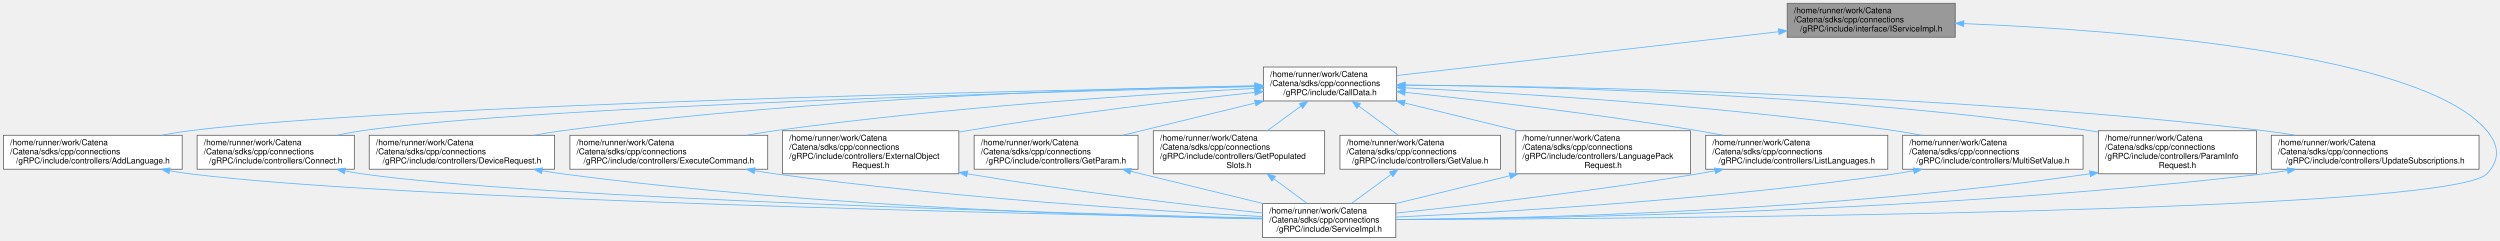
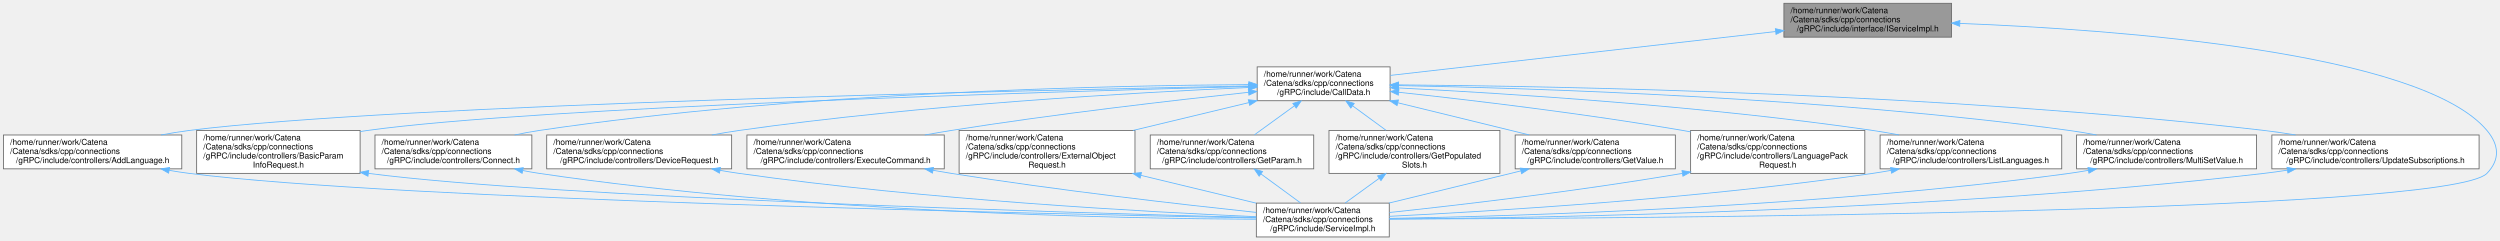
- <svg xmlns="http://www.w3.org/2000/svg" xmlns:xlink="http://www.w3.org/1999/xlink" width="3021pt" height="291pt" viewBox="0.00 0.00 3020.64 291.00">
+ <svg xmlns="http://www.w3.org/2000/svg" xmlns:xlink="http://www.w3.org/1999/xlink" width="3028pt" height="291pt" viewBox="0.00 0.00 3027.65 291.00">
  <g id="graph0" class="graph" transform="scale(1 1) rotate(0) translate(4 287)">
    <g id="Node000001" class="node">
      <g id="a_Node000001">
        <a xlink:title="Interface class for the gRPC API Implementation.">
-           <polygon fill="#999999" stroke="#666666" points="2358.5,-283 2155.5,-283 2155.5,-242 2358.5,-242 2358.5,-283" />
-           <text text-anchor="start" x="2163.5" y="-271" font-family="Helvetica,sans-Serif" font-size="10.00">/home/runner/work/Catena</text>
-           <text text-anchor="start" x="2163.5" y="-260" font-family="Helvetica,sans-Serif" font-size="10.00">/Catena/sdks/cpp/connections</text>
-           <text text-anchor="middle" x="2257" y="-249" font-family="Helvetica,sans-Serif" font-size="10.00">/gRPC/include/interface/IServiceImpl.h</text>
+           <polygon fill="#999999" stroke="#666666" points="2359.5,-283 2156.5,-283 2156.5,-242 2359.5,-242 2359.5,-283" />
+           <text text-anchor="start" x="2164.5" y="-271" font-family="Helvetica,sans-Serif" font-size="10.00">/home/runner/work/Catena</text>
+           <text text-anchor="start" x="2164.5" y="-260" font-family="Helvetica,sans-Serif" font-size="10.00">/Catena/sdks/cpp/connections</text>
+           <text text-anchor="middle" x="2258" y="-249" font-family="Helvetica,sans-Serif" font-size="10.00">/gRPC/include/interface/IServiceImpl.h</text>
        </a>
      </g>
    </g>
    <g id="Node000002" class="node">
      <g id="a_Node000002">
        <a xlink:href="CallData_8h.html" target="_top" xlink:title="Base class for gRPC CallData classes which defines getJWSToken_().">
-           <polygon fill="white" stroke="#666666" points="1683.5,-206 1522.5,-206 1522.5,-165 1683.5,-165 1683.5,-206" />
-           <text text-anchor="start" x="1530.5" y="-194" font-family="Helvetica,sans-Serif" font-size="10.00">/home/runner/work/Catena</text>
-           <text text-anchor="start" x="1530.5" y="-183" font-family="Helvetica,sans-Serif" font-size="10.00">/Catena/sdks/cpp/connections</text>
-           <text text-anchor="middle" x="1603" y="-172" font-family="Helvetica,sans-Serif" font-size="10.00">/gRPC/include/CallData.h</text>
+           <polygon fill="white" stroke="#666666" points="1679.5,-206 1518.5,-206 1518.5,-165 1679.5,-165 1679.5,-206" />
+           <text text-anchor="start" x="1526.5" y="-194" font-family="Helvetica,sans-Serif" font-size="10.00">/home/runner/work/Catena</text>
+           <text text-anchor="start" x="1526.5" y="-183" font-family="Helvetica,sans-Serif" font-size="10.00">/Catena/sdks/cpp/connections</text>
+           <text text-anchor="middle" x="1599" y="-172" font-family="Helvetica,sans-Serif" font-size="10.00">/gRPC/include/CallData.h</text>
        </a>
      </g>
    </g>
    <g id="edge1_Node000001_Node000002" class="edge">
      <g id="a_edge1_Node000001_Node000002">
        <a xlink:title=" ">
-           <path fill="none" stroke="#63b8ff" d="M2145.1,-248.67C2013.99,-233.63 1799.97,-209.09 1683.95,-195.78" />
-           <polygon fill="#63b8ff" stroke="#63b8ff" points="2144.84,-252.16 2155.17,-249.82 2145.64,-245.21 2144.84,-252.16" />
+           <path fill="none" stroke="#63b8ff" d="M2146.31,-248.79C2014.04,-233.73 1796.93,-209.03 1679.86,-195.7" />
+           <polygon fill="#63b8ff" stroke="#63b8ff" points="2146.14,-252.29 2156.48,-249.95 2146.94,-245.34 2146.14,-252.29" />
        </a>
      </g>
    </g>
    <g id="Node000004" class="node">
      <g id="a_Node000004">
        <a xlink:href="gRPC_2include_2ServiceImpl_8h.html" target="_top" xlink:title="Implements Catena gRPC request handlers.">
-           <polygon fill="white" stroke="#666666" points="1682.5,-41 1521.5,-41 1521.5,0 1682.5,0 1682.5,-41" />
-           <text text-anchor="start" x="1529.5" y="-29" font-family="Helvetica,sans-Serif" font-size="10.00">/home/runner/work/Catena</text>
-           <text text-anchor="start" x="1529.5" y="-18" font-family="Helvetica,sans-Serif" font-size="10.00">/Catena/sdks/cpp/connections</text>
-           <text text-anchor="middle" x="1602" y="-7" font-family="Helvetica,sans-Serif" font-size="10.00">/gRPC/include/ServiceImpl.h</text>
+           <polygon fill="white" stroke="#666666" points="1678.5,-41 1517.5,-41 1517.5,0 1678.5,0 1678.5,-41" />
+           <text text-anchor="start" x="1525.5" y="-29" font-family="Helvetica,sans-Serif" font-size="10.00">/home/runner/work/Catena</text>
+           <text text-anchor="start" x="1525.5" y="-18" font-family="Helvetica,sans-Serif" font-size="10.00">/Catena/sdks/cpp/connections</text>
+           <text text-anchor="middle" x="1598" y="-7" font-family="Helvetica,sans-Serif" font-size="10.00">/gRPC/include/ServiceImpl.h</text>
        </a>
      </g>
    </g>
    <g id="edge28_Node000001_Node000004" class="edge">
      <g id="a_edge28_Node000001_Node000004">
        <a xlink:title=" ">
-           <path fill="none" stroke="#63b8ff" d="M2368.98,-258.47C2556.58,-250.77 2921.69,-223.69 3001,-129 3015.84,-111.28 3017.01,-93.66 3001,-77 2955.11,-29.26 1973.44,-22.58 1682.54,-21.65" />
-           <polygon fill="#63b8ff" stroke="#63b8ff" points="2368.66,-254.98 2358.81,-258.87 2368.94,-261.97 2368.66,-254.98" />
+           <path fill="none" stroke="#63b8ff" d="M2369.76,-258.65C2558.53,-251.23 2927.84,-224.56 3008,-129 3022.85,-111.29 3024.02,-93.66 3008,-77 2961.72,-28.86 1971.22,-22.46 1678.67,-21.62" />
+           <polygon fill="#63b8ff" stroke="#63b8ff" points="2369.39,-255.17 2359.53,-259.04 2369.66,-262.16 2369.39,-255.17" />
        </a>
      </g>
    </g>
    <g id="Node000003" class="node">
      <g id="a_Node000003">
        <a xlink:href="AddLanguage_8h.html" target="_top" xlink:title="Implements Catena gRPC AddLanguage.">
          <polygon fill="white" stroke="#666666" points="216,-123.5 0,-123.5 0,-82.5 216,-82.5 216,-123.5" />
          <text text-anchor="start" x="8" y="-111.5" font-family="Helvetica,sans-Serif" font-size="10.00">/home/runner/work/Catena</text>
          <text text-anchor="start" x="8" y="-100.5" font-family="Helvetica,sans-Serif" font-size="10.00">/Catena/sdks/cpp/connections</text>
          <text text-anchor="middle" x="108" y="-89.5" font-family="Helvetica,sans-Serif" font-size="10.00">/gRPC/include/controllers/AddLanguage.h</text>
        </a>
      </g>
    </g>
    <g id="edge2_Node000002_Node000003" class="edge">
      <g id="a_edge2_Node000002_Node000003">
        <a xlink:title=" ">
-           <path fill="none" stroke="#63b8ff" d="M1511.81,-182.85C1246.02,-177.74 475.1,-160.52 225,-129 213.87,-127.6 202.23,-125.67 190.79,-123.51" />
-           <polygon fill="#63b8ff" stroke="#63b8ff" points="1512.13,-186.36 1522.19,-183.05 1512.26,-179.36 1512.13,-186.36" />
+           <path fill="none" stroke="#63b8ff" d="M1508.08,-182.85C1243.06,-177.71 474.37,-160.45 225,-129 213.87,-127.6 202.23,-125.67 190.79,-123.51" />
+           <polygon fill="#63b8ff" stroke="#63b8ff" points="1508.36,-186.35 1518.43,-183.05 1508.5,-179.35 1508.36,-186.35" />
        </a>
      </g>
    </g>
    <g id="Node000005" class="node">
      <g id="a_Node000005">
-         <a xlink:href="connections_2gRPC_2include_2controllers_2Connect_8h.html" target="_top" xlink:title="Implements Catena gRPC Connect.">
-           <polygon fill="white" stroke="#666666" points="424,-123.5 234,-123.5 234,-82.5 424,-82.5 424,-123.5" />
-           <text text-anchor="start" x="242" y="-111.5" font-family="Helvetica,sans-Serif" font-size="10.00">/home/runner/work/Catena</text>
-           <text text-anchor="start" x="242" y="-100.5" font-family="Helvetica,sans-Serif" font-size="10.00">/Catena/sdks/cpp/connections</text>
-           <text text-anchor="middle" x="329" y="-89.5" font-family="Helvetica,sans-Serif" font-size="10.00">/gRPC/include/controllers/Connect.h</text>
+         <a xlink:href="gRPC_2include_2controllers_2BasicParamInfoRequest_8h.html" target="_top" xlink:title="Implements Catena gRPC BasicParamInfoRequest.">
+           <polygon fill="white" stroke="#666666" points="432,-129 234,-129 234,-77 432,-77 432,-129" />
+           <text text-anchor="start" x="242" y="-117" font-family="Helvetica,sans-Serif" font-size="10.00">/home/runner/work/Catena</text>
+           <text text-anchor="start" x="242" y="-106" font-family="Helvetica,sans-Serif" font-size="10.00">/Catena/sdks/cpp/connections</text>
+           <text text-anchor="start" x="242" y="-95" font-family="Helvetica,sans-Serif" font-size="10.00">/gRPC/include/controllers/BasicParam</text>
+           <text text-anchor="middle" x="333" y="-84" font-family="Helvetica,sans-Serif" font-size="10.00">InfoRequest.h</text>
        </a>
      </g>
    </g>
    <g id="edge4_Node000002_Node000005" class="edge">
      <g id="a_edge4_Node000002_Node000005">
        <a xlink:title=" ">
-           <path fill="none" stroke="#63b8ff" d="M1512.19,-182.41C1275,-176.58 640.91,-158.65 433,-129 423.16,-127.6 412.9,-125.69 402.81,-123.55" />
-           <polygon fill="#63b8ff" stroke="#63b8ff" points="1512.42,-185.91 1522.5,-182.66 1512.59,-178.92 1512.42,-185.91" />
+           <path fill="none" stroke="#63b8ff" d="M1507.87,-182.25C1272.17,-176.09 646.53,-157.48 441,-129 438.05,-128.59 435.05,-128.14 432.04,-127.65" />
+           <polygon fill="#63b8ff" stroke="#63b8ff" points="1508.03,-185.75 1518.12,-182.51 1508.21,-178.76 1508.03,-185.75" />
        </a>
      </g>
    </g>
    <g id="Node000006" class="node">
      <g id="a_Node000006">
-         <a xlink:href="gRPC_2include_2controllers_2DeviceRequest_8h.html" target="_top" xlink:title="Implements Catena gRPC DeviceRequest.">
-           <polygon fill="white" stroke="#666666" points="666,-123.5 442,-123.5 442,-82.5 666,-82.5 666,-123.5" />
-           <text text-anchor="start" x="450" y="-111.5" font-family="Helvetica,sans-Serif" font-size="10.00">/home/runner/work/Catena</text>
-           <text text-anchor="start" x="450" y="-100.5" font-family="Helvetica,sans-Serif" font-size="10.00">/Catena/sdks/cpp/connections</text>
-           <text text-anchor="middle" x="554" y="-89.5" font-family="Helvetica,sans-Serif" font-size="10.00">/gRPC/include/controllers/DeviceRequest.h</text>
+         <a xlink:href="connections_2gRPC_2include_2controllers_2Connect_8h.html" target="_top" xlink:title="Implements Catena gRPC Connect.">
+           <polygon fill="white" stroke="#666666" points="640,-123.5 450,-123.5 450,-82.5 640,-82.5 640,-123.5" />
+           <text text-anchor="start" x="458" y="-111.5" font-family="Helvetica,sans-Serif" font-size="10.00">/home/runner/work/Catena</text>
+           <text text-anchor="start" x="458" y="-100.5" font-family="Helvetica,sans-Serif" font-size="10.00">/Catena/sdks/cpp/connections</text>
+           <text text-anchor="middle" x="545" y="-89.5" font-family="Helvetica,sans-Serif" font-size="10.00">/gRPC/include/controllers/Connect.h</text>
        </a>
      </g>
    </g>
    <g id="edge6_Node000002_Node000006" class="edge">
      <g id="a_edge6_Node000002_Node000006">
        <a xlink:title=" ">
-           <path fill="none" stroke="#63b8ff" d="M1512.05,-183.4C1345.36,-180.42 980.01,-169.42 675,-129 663.94,-127.53 652.38,-125.63 640.99,-123.53" />
-           <polygon fill="#63b8ff" stroke="#63b8ff" points="1512.19,-186.9 1522.25,-183.57 1512.32,-179.9 1512.19,-186.9" />
+           <path fill="none" stroke="#63b8ff" d="M1508.3,-184.54C1338.64,-183.44 962.1,-175.4 649,-129 639.26,-127.56 629.1,-125.64 619.11,-123.51" />
+           <polygon fill="#63b8ff" stroke="#63b8ff" points="1508.42,-188.04 1518.44,-184.6 1508.46,-181.04 1508.42,-188.04" />
        </a>
      </g>
    </g>
    <g id="Node000007" class="node">
      <g id="a_Node000007">
-         <a xlink:href="gRPC_2include_2controllers_2ExecuteCommand_8h.html" target="_top" xlink:title="Implements Catena gRPC ExecuteCommand.">
-           <polygon fill="white" stroke="#666666" points="923.5,-123.5 684.5,-123.5 684.5,-82.5 923.5,-82.5 923.5,-123.5" />
-           <text text-anchor="start" x="692.5" y="-111.5" font-family="Helvetica,sans-Serif" font-size="10.00">/home/runner/work/Catena</text>
-           <text text-anchor="start" x="692.5" y="-100.5" font-family="Helvetica,sans-Serif" font-size="10.00">/Catena/sdks/cpp/connections</text>
-           <text text-anchor="middle" x="804" y="-89.5" font-family="Helvetica,sans-Serif" font-size="10.00">/gRPC/include/controllers/ExecuteCommand.h</text>
+         <a xlink:href="gRPC_2include_2controllers_2DeviceRequest_8h.html" target="_top" xlink:title="Implements Catena gRPC DeviceRequest.">
+           <polygon fill="white" stroke="#666666" points="882,-123.5 658,-123.5 658,-82.5 882,-82.5 882,-123.5" />
+           <text text-anchor="start" x="666" y="-111.5" font-family="Helvetica,sans-Serif" font-size="10.00">/home/runner/work/Catena</text>
+           <text text-anchor="start" x="666" y="-100.5" font-family="Helvetica,sans-Serif" font-size="10.00">/Catena/sdks/cpp/connections</text>
+           <text text-anchor="middle" x="770" y="-89.5" font-family="Helvetica,sans-Serif" font-size="10.00">/gRPC/include/controllers/DeviceRequest.h</text>
        </a>
      </g>
    </g>
    <g id="edge8_Node000002_Node000007" class="edge">
      <g id="a_edge8_Node000002_Node000007">
        <a xlink:title=" ">
-           <path fill="none" stroke="#63b8ff" d="M1512.13,-180.17C1382.8,-173.29 1138.44,-157.61 932,-129 920.9,-127.46 909.3,-125.58 897.82,-123.55" />
-           <polygon fill="#63b8ff" stroke="#63b8ff" points="1512.21,-183.68 1522.38,-180.71 1512.58,-176.69 1512.21,-183.68" />
+           <path fill="none" stroke="#63b8ff" d="M1508.18,-181.03C1373.07,-175.04 1111.39,-160.28 891,-129 880.27,-127.48 869.07,-125.58 858,-123.52" />
+           <polygon fill="#63b8ff" stroke="#63b8ff" points="1508.33,-184.54 1518.48,-181.48 1508.64,-177.55 1508.33,-184.54" />
        </a>
      </g>
    </g>
    <g id="Node000008" class="node">
      <g id="a_Node000008">
-         <a xlink:href="ExternalObjectRequest_8h.html" target="_top" xlink:title="Implements Catena gRPC ExternalObjectRequest.">
-           <polygon fill="white" stroke="#666666" points="1154.5,-129 941.5,-129 941.5,-77 1154.5,-77 1154.5,-129" />
-           <text text-anchor="start" x="949.5" y="-117" font-family="Helvetica,sans-Serif" font-size="10.00">/home/runner/work/Catena</text>
-           <text text-anchor="start" x="949.5" y="-106" font-family="Helvetica,sans-Serif" font-size="10.00">/Catena/sdks/cpp/connections</text>
-           <text text-anchor="start" x="949.5" y="-95" font-family="Helvetica,sans-Serif" font-size="10.00">/gRPC/include/controllers/ExternalObject</text>
-           <text text-anchor="middle" x="1048" y="-84" font-family="Helvetica,sans-Serif" font-size="10.00">Request.h</text>
+         <a xlink:href="gRPC_2include_2controllers_2ExecuteCommand_8h.html" target="_top" xlink:title="Implements Catena gRPC ExecuteCommand.">
+           <polygon fill="white" stroke="#666666" points="1139.5,-123.5 900.5,-123.5 900.5,-82.5 1139.5,-82.5 1139.5,-123.5" />
+           <text text-anchor="start" x="908.5" y="-111.5" font-family="Helvetica,sans-Serif" font-size="10.00">/home/runner/work/Catena</text>
+           <text text-anchor="start" x="908.5" y="-100.5" font-family="Helvetica,sans-Serif" font-size="10.00">/Catena/sdks/cpp/connections</text>
+           <text text-anchor="middle" x="1020" y="-89.5" font-family="Helvetica,sans-Serif" font-size="10.00">/gRPC/include/controllers/ExecuteCommand.h</text>
        </a>
      </g>
    </g>
    <g id="edge10_Node000002_Node000008" class="edge">
      <g id="a_edge10_Node000002_Node000008">
        <a xlink:title=" ">
-           <path fill="none" stroke="#63b8ff" d="M1512.12,-175.33C1423.1,-165.8 1283.77,-149.44 1164,-129 1160.95,-128.48 1157.87,-127.94 1154.75,-127.37" />
-           <polygon fill="#63b8ff" stroke="#63b8ff" points="1511.87,-178.82 1522.18,-176.4 1512.61,-171.86 1511.87,-178.82" />
+           <path fill="none" stroke="#63b8ff" d="M1508.07,-175.21C1416.79,-165.44 1272.28,-148.76 1148,-129 1137.6,-127.35 1126.76,-125.47 1115.97,-123.5" />
+           <polygon fill="#63b8ff" stroke="#63b8ff" points="1507.79,-178.7 1518.1,-176.28 1508.53,-171.74 1507.79,-178.7" />
        </a>
      </g>
    </g>
    <g id="Node000009" class="node">
      <g id="a_Node000009">
-         <a xlink:href="gRPC_2include_2controllers_2GetParam_8h.html" target="_top" xlink:title="Implements Catena gRPC GetParam.">
-           <polygon fill="white" stroke="#666666" points="1371,-123.5 1173,-123.5 1173,-82.5 1371,-82.5 1371,-123.5" />
-           <text text-anchor="start" x="1181" y="-111.5" font-family="Helvetica,sans-Serif" font-size="10.00">/home/runner/work/Catena</text>
-           <text text-anchor="start" x="1181" y="-100.5" font-family="Helvetica,sans-Serif" font-size="10.00">/Catena/sdks/cpp/connections</text>
-           <text text-anchor="middle" x="1272" y="-89.5" font-family="Helvetica,sans-Serif" font-size="10.00">/gRPC/include/controllers/GetParam.h</text>
+         <a xlink:href="ExternalObjectRequest_8h.html" target="_top" xlink:title="Implements Catena gRPC ExternalObjectRequest.">
+           <polygon fill="white" stroke="#666666" points="1370.5,-129 1157.5,-129 1157.5,-77 1370.5,-77 1370.5,-129" />
+           <text text-anchor="start" x="1165.5" y="-117" font-family="Helvetica,sans-Serif" font-size="10.00">/home/runner/work/Catena</text>
+           <text text-anchor="start" x="1165.5" y="-106" font-family="Helvetica,sans-Serif" font-size="10.00">/Catena/sdks/cpp/connections</text>
+           <text text-anchor="start" x="1165.5" y="-95" font-family="Helvetica,sans-Serif" font-size="10.00">/gRPC/include/controllers/ExternalObject</text>
+           <text text-anchor="middle" x="1264" y="-84" font-family="Helvetica,sans-Serif" font-size="10.00">Request.h</text>
        </a>
      </g>
    </g>
    <g id="edge12_Node000002_Node000009" class="edge">
      <g id="a_edge12_Node000002_Node000009">
        <a xlink:title=" ">
-           <path fill="none" stroke="#63b8ff" d="M1512.59,-162.51C1462.49,-150.33 1400.73,-135.31 1352.34,-123.54" />
-           <polygon fill="#63b8ff" stroke="#63b8ff" points="1511.91,-165.95 1522.45,-164.91 1513.56,-159.15 1511.91,-165.95" />
+           <path fill="none" stroke="#63b8ff" d="M1508.38,-162.72C1465.07,-152.32 1413,-139.8 1368.07,-129.01" />
+           <polygon fill="#63b8ff" stroke="#63b8ff" points="1507.79,-166.18 1518.33,-165.12 1509.43,-159.38 1507.79,-166.18" />
        </a>
      </g>
    </g>
    <g id="Node000010" class="node">
      <g id="a_Node000010">
-         <a xlink:href="gRPC_2include_2controllers_2GetPopulatedSlots_8h.html" target="_top" xlink:title="Implements Catena gRPC GetPopulatedSlots.">
-           <polygon fill="white" stroke="#666666" points="1596.5,-129 1389.5,-129 1389.5,-77 1596.5,-77 1596.5,-129" />
-           <text text-anchor="start" x="1397.5" y="-117" font-family="Helvetica,sans-Serif" font-size="10.00">/home/runner/work/Catena</text>
-           <text text-anchor="start" x="1397.5" y="-106" font-family="Helvetica,sans-Serif" font-size="10.00">/Catena/sdks/cpp/connections</text>
-           <text text-anchor="start" x="1397.5" y="-95" font-family="Helvetica,sans-Serif" font-size="10.00">/gRPC/include/controllers/GetPopulated</text>
-           <text text-anchor="middle" x="1493" y="-84" font-family="Helvetica,sans-Serif" font-size="10.00">Slots.h</text>
+         <a xlink:href="gRPC_2include_2controllers_2GetParam_8h.html" target="_top" xlink:title="Implements Catena gRPC GetParam.">
+           <polygon fill="white" stroke="#666666" points="1587,-123.5 1389,-123.5 1389,-82.5 1587,-82.5 1587,-123.5" />
+           <text text-anchor="start" x="1397" y="-111.5" font-family="Helvetica,sans-Serif" font-size="10.00">/home/runner/work/Catena</text>
+           <text text-anchor="start" x="1397" y="-100.5" font-family="Helvetica,sans-Serif" font-size="10.00">/Catena/sdks/cpp/connections</text>
+           <text text-anchor="middle" x="1488" y="-89.5" font-family="Helvetica,sans-Serif" font-size="10.00">/gRPC/include/controllers/GetParam.h</text>
        </a>
      </g>
    </g>
    <g id="edge14_Node000002_Node000010" class="edge">
      <g id="a_edge14_Node000002_Node000010">
        <a xlink:title=" ">
-           <path fill="none" stroke="#63b8ff" d="M1567.89,-158.81C1554.99,-149.36 1540.39,-138.68 1527.54,-129.28" />
-           <polygon fill="#63b8ff" stroke="#63b8ff" points="1565.95,-161.73 1576.09,-164.81 1570.09,-156.08 1565.95,-161.73" />
+           <path fill="none" stroke="#63b8ff" d="M1563.46,-158.72C1547.84,-147.4 1529.79,-134.31 1515.26,-123.77" />
+           <polygon fill="#63b8ff" stroke="#63b8ff" points="1561.7,-161.77 1571.85,-164.81 1565.81,-156.1 1561.7,-161.77" />
        </a>
      </g>
    </g>
    <g id="Node000011" class="node">
      <g id="a_Node000011">
-         <a xlink:href="gRPC_2include_2controllers_2GetValue_8h.html" target="_top" xlink:title="Implements Catena gRPC GetValue.">
-           <polygon fill="white" stroke="#666666" points="1809,-123.5 1615,-123.5 1615,-82.5 1809,-82.5 1809,-123.5" />
-           <text text-anchor="start" x="1623" y="-111.5" font-family="Helvetica,sans-Serif" font-size="10.00">/home/runner/work/Catena</text>
-           <text text-anchor="start" x="1623" y="-100.5" font-family="Helvetica,sans-Serif" font-size="10.00">/Catena/sdks/cpp/connections</text>
-           <text text-anchor="middle" x="1712" y="-89.5" font-family="Helvetica,sans-Serif" font-size="10.00">/gRPC/include/controllers/GetValue.h</text>
+         <a xlink:href="gRPC_2include_2controllers_2GetPopulatedSlots_8h.html" target="_top" xlink:title="Implements Catena gRPC GetPopulatedSlots.">
+           <polygon fill="white" stroke="#666666" points="1812.5,-129 1605.5,-129 1605.5,-77 1812.5,-77 1812.5,-129" />
+           <text text-anchor="start" x="1613.5" y="-117" font-family="Helvetica,sans-Serif" font-size="10.00">/home/runner/work/Catena</text>
+           <text text-anchor="start" x="1613.5" y="-106" font-family="Helvetica,sans-Serif" font-size="10.00">/Catena/sdks/cpp/connections</text>
+           <text text-anchor="start" x="1613.5" y="-95" font-family="Helvetica,sans-Serif" font-size="10.00">/gRPC/include/controllers/GetPopulated</text>
+           <text text-anchor="middle" x="1709" y="-84" font-family="Helvetica,sans-Serif" font-size="10.00">Slots.h</text>
        </a>
      </g>
    </g>
    <g id="edge16_Node000002_Node000011" class="edge">
      <g id="a_edge16_Node000002_Node000011">
        <a xlink:title=" ">
-           <path fill="none" stroke="#63b8ff" d="M1637.9,-158.72C1653.24,-147.4 1670.96,-134.31 1685.23,-123.77" />
-           <polygon fill="#63b8ff" stroke="#63b8ff" points="1635.63,-156.05 1629.66,-164.81 1639.79,-161.68 1635.63,-156.05" />
+           <path fill="none" stroke="#63b8ff" d="M1634.11,-158.81C1647.01,-149.36 1661.61,-138.68 1674.46,-129.28" />
+           <polygon fill="#63b8ff" stroke="#63b8ff" points="1631.91,-156.08 1625.91,-164.81 1636.05,-161.73 1631.91,-156.08" />
        </a>
      </g>
    </g>
    <g id="Node000012" class="node">
      <g id="a_Node000012">
-         <a xlink:href="LanguagePackRequest_8h.html" target="_top" xlink:title="Implements Catena gRPC LanguagePackRequest.">
-           <polygon fill="white" stroke="#666666" points="2038.5,-129 1827.5,-129 1827.5,-77 2038.5,-77 2038.5,-129" />
-           <text text-anchor="start" x="1835.5" y="-117" font-family="Helvetica,sans-Serif" font-size="10.00">/home/runner/work/Catena</text>
-           <text text-anchor="start" x="1835.5" y="-106" font-family="Helvetica,sans-Serif" font-size="10.00">/Catena/sdks/cpp/connections</text>
-           <text text-anchor="start" x="1835.5" y="-95" font-family="Helvetica,sans-Serif" font-size="10.00">/gRPC/include/controllers/LanguagePack</text>
-           <text text-anchor="middle" x="1933" y="-84" font-family="Helvetica,sans-Serif" font-size="10.00">Request.h</text>
+         <a xlink:href="gRPC_2include_2controllers_2GetValue_8h.html" target="_top" xlink:title="Implements Catena gRPC GetValue.">
+           <polygon fill="white" stroke="#666666" points="2025,-123.5 1831,-123.5 1831,-82.5 2025,-82.5 2025,-123.5" />
+           <text text-anchor="start" x="1839" y="-111.5" font-family="Helvetica,sans-Serif" font-size="10.00">/home/runner/work/Catena</text>
+           <text text-anchor="start" x="1839" y="-100.5" font-family="Helvetica,sans-Serif" font-size="10.00">/Catena/sdks/cpp/connections</text>
+           <text text-anchor="middle" x="1928" y="-89.5" font-family="Helvetica,sans-Serif" font-size="10.00">/gRPC/include/controllers/GetValue.h</text>
        </a>
      </g>
    </g>
    <g id="edge18_Node000002_Node000012" class="edge">
      <g id="a_edge18_Node000002_Node000012">
        <a xlink:title=" ">
-           <path fill="none" stroke="#63b8ff" d="M1693.07,-162.53C1735.53,-152.17 1786.41,-139.76 1830.36,-129.04" />
-           <polygon fill="#63b8ff" stroke="#63b8ff" points="1692.19,-159.14 1683.31,-164.91 1693.85,-165.94 1692.19,-159.14" />
+           <path fill="none" stroke="#63b8ff" d="M1688.86,-162.51C1738.66,-150.33 1800.04,-135.31 1848.15,-123.54" />
+           <polygon fill="#63b8ff" stroke="#63b8ff" points="1687.94,-159.13 1679.06,-164.91 1689.61,-165.93 1687.94,-159.13" />
        </a>
      </g>
    </g>
    <g id="Node000013" class="node">
      <g id="a_Node000013">
-         <a xlink:href="ListLanguages_8h.html" target="_top" xlink:title="Implements Catena gRPC ListLanguages.">
-           <polygon fill="white" stroke="#666666" points="2277,-123.5 2057,-123.5 2057,-82.5 2277,-82.5 2277,-123.5" />
-           <text text-anchor="start" x="2065" y="-111.5" font-family="Helvetica,sans-Serif" font-size="10.00">/home/runner/work/Catena</text>
-           <text text-anchor="start" x="2065" y="-100.5" font-family="Helvetica,sans-Serif" font-size="10.00">/Catena/sdks/cpp/connections</text>
-           <text text-anchor="middle" x="2167" y="-89.5" font-family="Helvetica,sans-Serif" font-size="10.00">/gRPC/include/controllers/ListLanguages.h</text>
+         <a xlink:href="LanguagePackRequest_8h.html" target="_top" xlink:title="Implements Catena gRPC LanguagePackRequest.">
+           <polygon fill="white" stroke="#666666" points="2254.5,-129 2043.5,-129 2043.5,-77 2254.5,-77 2254.5,-129" />
+           <text text-anchor="start" x="2051.5" y="-117" font-family="Helvetica,sans-Serif" font-size="10.00">/home/runner/work/Catena</text>
+           <text text-anchor="start" x="2051.5" y="-106" font-family="Helvetica,sans-Serif" font-size="10.00">/Catena/sdks/cpp/connections</text>
+           <text text-anchor="start" x="2051.5" y="-95" font-family="Helvetica,sans-Serif" font-size="10.00">/gRPC/include/controllers/LanguagePack</text>
+           <text text-anchor="middle" x="2149" y="-84" font-family="Helvetica,sans-Serif" font-size="10.00">Request.h</text>
        </a>
      </g>
    </g>
    <g id="edge20_Node000002_Node000013" class="edge">
      <g id="a_edge20_Node000002_Node000013">
        <a xlink:title=" ">
-           <path fill="none" stroke="#63b8ff" d="M1693.87,-175.4C1784.03,-165.85 1926,-149.39 2048,-129 2057.79,-127.36 2067.99,-125.49 2078.13,-123.51" />
-           <polygon fill="#63b8ff" stroke="#63b8ff" points="1693.26,-171.94 1683.68,-176.47 1693.99,-178.91 1693.26,-171.94" />
+           <path fill="none" stroke="#63b8ff" d="M1689.87,-175.24C1778.11,-165.7 1915.7,-149.37 2034,-129 2037.12,-128.46 2040.29,-127.9 2043.48,-127.31" />
+           <polygon fill="#63b8ff" stroke="#63b8ff" points="1689.46,-171.76 1679.89,-176.31 1690.2,-178.72 1689.46,-171.76" />
        </a>
      </g>
    </g>
    <g id="Node000014" class="node">
      <g id="a_Node000014">
-         <a xlink:href="gRPC_2include_2controllers_2MultiSetValue_8h.html" target="_top" xlink:title="Generic CallData class for the SetValue and MultiSetValue RPCs.">
-           <polygon fill="white" stroke="#666666" points="2513,-123.5 2295,-123.5 2295,-82.5 2513,-82.5 2513,-123.5" />
-           <text text-anchor="start" x="2303" y="-111.5" font-family="Helvetica,sans-Serif" font-size="10.00">/home/runner/work/Catena</text>
-           <text text-anchor="start" x="2303" y="-100.5" font-family="Helvetica,sans-Serif" font-size="10.00">/Catena/sdks/cpp/connections</text>
-           <text text-anchor="middle" x="2404" y="-89.5" font-family="Helvetica,sans-Serif" font-size="10.00">/gRPC/include/controllers/MultiSetValue.h</text>
+         <a xlink:href="ListLanguages_8h.html" target="_top" xlink:title="Implements Catena gRPC ListLanguages.">
+           <polygon fill="white" stroke="#666666" points="2493,-123.5 2273,-123.5 2273,-82.5 2493,-82.5 2493,-123.5" />
+           <text text-anchor="start" x="2281" y="-111.5" font-family="Helvetica,sans-Serif" font-size="10.00">/home/runner/work/Catena</text>
+           <text text-anchor="start" x="2281" y="-100.5" font-family="Helvetica,sans-Serif" font-size="10.00">/Catena/sdks/cpp/connections</text>
+           <text text-anchor="middle" x="2383" y="-89.5" font-family="Helvetica,sans-Serif" font-size="10.00">/gRPC/include/controllers/ListLanguages.h</text>
        </a>
      </g>
    </g>
    <g id="edge22_Node000002_Node000014" class="edge">
      <g id="a_edge22_Node000002_Node000014">
        <a xlink:title=" ">
-           <path fill="none" stroke="#63b8ff" d="M1693.56,-180.83C1824.74,-174.67 2075.04,-159.79 2286,-129 2296.46,-127.47 2307.39,-125.58 2318.19,-123.51" />
-           <polygon fill="#63b8ff" stroke="#63b8ff" points="1693.38,-177.33 1683.55,-181.29 1693.7,-184.32 1693.38,-177.33" />
+           <path fill="none" stroke="#63b8ff" d="M1689.91,-180.48C1818.34,-174 2060.03,-158.82 2264,-129 2274.44,-127.47 2285.35,-125.59 2296.13,-123.55" />
+           <polygon fill="#63b8ff" stroke="#63b8ff" points="1689.54,-177 1679.72,-180.99 1689.88,-183.99 1689.54,-177" />
        </a>
      </g>
    </g>
    <g id="Node000015" class="node">
      <g id="a_Node000015">
-         <a xlink:href="gRPC_2include_2controllers_2ParamInfoRequest_8h.html" target="_top" xlink:title="Implements gRPC ParamInfoRequest controller.">
-           <polygon fill="white" stroke="#666666" points="2722.5,-129 2531.5,-129 2531.5,-77 2722.5,-77 2722.5,-129" />
-           <text text-anchor="start" x="2539.5" y="-117" font-family="Helvetica,sans-Serif" font-size="10.00">/home/runner/work/Catena</text>
-           <text text-anchor="start" x="2539.5" y="-106" font-family="Helvetica,sans-Serif" font-size="10.00">/Catena/sdks/cpp/connections</text>
-           <text text-anchor="start" x="2539.5" y="-95" font-family="Helvetica,sans-Serif" font-size="10.00">/gRPC/include/controllers/ParamInfo</text>
-           <text text-anchor="middle" x="2627" y="-84" font-family="Helvetica,sans-Serif" font-size="10.00">Request.h</text>
+         <a xlink:href="gRPC_2include_2controllers_2MultiSetValue_8h.html" target="_top" xlink:title="Generic CallData class for the SetValue and MultiSetValue RPCs.">
+           <polygon fill="white" stroke="#666666" points="2729,-123.5 2511,-123.5 2511,-82.5 2729,-82.5 2729,-123.5" />
+           <text text-anchor="start" x="2519" y="-111.5" font-family="Helvetica,sans-Serif" font-size="10.00">/home/runner/work/Catena</text>
+           <text text-anchor="start" x="2519" y="-100.5" font-family="Helvetica,sans-Serif" font-size="10.00">/Catena/sdks/cpp/connections</text>
+           <text text-anchor="middle" x="2620" y="-89.5" font-family="Helvetica,sans-Serif" font-size="10.00">/gRPC/include/controllers/MultiSetValue.h</text>
        </a>
      </g>
    </g>
    <g id="edge24_Node000002_Node000015" class="edge">
      <g id="a_edge24_Node000002_Node000015">
        <a xlink:title=" ">
-           <path fill="none" stroke="#63b8ff" d="M1693.83,-184.22C1859.4,-182.55 2220.97,-173.58 2522,-129 2525.06,-128.55 2528.16,-128.05 2531.28,-127.51" />
-           <polygon fill="#63b8ff" stroke="#63b8ff" points="1693.66,-180.72 1683.69,-184.31 1693.73,-187.72 1693.66,-180.72" />
+           <path fill="none" stroke="#63b8ff" d="M1689.72,-183.34C1852.95,-180.27 2206.64,-169.14 2502,-129 2512.79,-127.53 2524.07,-125.63 2535.18,-123.53" />
+           <polygon fill="#63b8ff" stroke="#63b8ff" points="1689.66,-179.84 1679.72,-183.52 1689.79,-186.84 1689.66,-179.84" />
        </a>
      </g>
    </g>
    <g id="Node000016" class="node">
      <g id="a_Node000016">
        <a xlink:href="UpdateSubscriptions_8h.html" target="_top" xlink:title="Implements Catena gRPC UpdateSubscriptions.">
-           <polygon fill="white" stroke="#666666" points="2991.5,-123.5 2740.5,-123.5 2740.5,-82.5 2991.5,-82.5 2991.5,-123.5" />
-           <text text-anchor="start" x="2748.5" y="-111.5" font-family="Helvetica,sans-Serif" font-size="10.00">/home/runner/work/Catena</text>
-           <text text-anchor="start" x="2748.5" y="-100.5" font-family="Helvetica,sans-Serif" font-size="10.00">/Catena/sdks/cpp/connections</text>
-           <text text-anchor="middle" x="2866" y="-89.5" font-family="Helvetica,sans-Serif" font-size="10.00">/gRPC/include/controllers/UpdateSubscriptions.h</text>
+           <polygon fill="white" stroke="#666666" points="2998.5,-123.5 2747.5,-123.5 2747.5,-82.5 2998.5,-82.5 2998.5,-123.5" />
+           <text text-anchor="start" x="2755.5" y="-111.5" font-family="Helvetica,sans-Serif" font-size="10.00">/home/runner/work/Catena</text>
+           <text text-anchor="start" x="2755.5" y="-100.5" font-family="Helvetica,sans-Serif" font-size="10.00">/Catena/sdks/cpp/connections</text>
+           <text text-anchor="middle" x="2873" y="-89.5" font-family="Helvetica,sans-Serif" font-size="10.00">/gRPC/include/controllers/UpdateSubscriptions.h</text>
        </a>
      </g>
    </g>
    <g id="edge26_Node000002_Node000016" class="edge">
      <g id="a_edge26_Node000002_Node000016">
        <a xlink:title=" ">
-           <path fill="none" stroke="#63b8ff" d="M1693.79,-184.2C1885.98,-182.64 2347.84,-174.07 2732,-129 2744.34,-127.55 2757.25,-125.65 2769.99,-123.53" />
-           <polygon fill="#63b8ff" stroke="#63b8ff" points="1693.71,-180.7 1683.73,-184.27 1693.76,-187.7 1693.71,-180.7" />
+           <path fill="none" stroke="#63b8ff" d="M1689.87,-184.21C1883.32,-182.68 2349.92,-174.18 2738,-129 2750.43,-127.55 2763.44,-125.65 2776.27,-123.53" />
+           <polygon fill="#63b8ff" stroke="#63b8ff" points="1689.72,-180.71 1679.75,-184.29 1689.77,-187.71 1689.72,-180.71" />
        </a>
      </g>
    </g>
    <g id="edge3_Node000003_Node000004" class="edge">
      <g id="a_edge3_Node000003_Node000004">
        <a xlink:title=" ">
-           <path fill="none" stroke="#63b8ff" d="M200.75,-80.68C208.92,-79.26 217.09,-78 225,-77 478.25,-45.08 1265.96,-27.81 1521.25,-22.95" />
-           <polygon fill="#63b8ff" stroke="#63b8ff" points="200.01,-77.26 190.79,-82.49 201.26,-84.14 200.01,-77.26" />
+           <path fill="none" stroke="#63b8ff" d="M200.75,-80.68C208.92,-79.26 217.09,-78 225,-77 477.52,-45.15 1262.93,-27.84 1517.48,-22.95" />
+           <polygon fill="#63b8ff" stroke="#63b8ff" points="200.01,-77.26 190.79,-82.49 201.26,-84.15 200.01,-77.26" />
        </a>
      </g>
    </g>
    <g id="edge5_Node000005_Node000004" class="edge">
      <g id="a_edge5_Node000005_Node000004">
        <a xlink:title=" ">
-           <path fill="none" stroke="#63b8ff" d="M412.78,-80.43C419.59,-79.11 426.39,-77.94 433,-77 643.7,-46.95 1292.44,-28.91 1521.16,-23.35" />
-           <polygon fill="#63b8ff" stroke="#63b8ff" points="411.91,-77.03 402.81,-82.45 413.31,-83.89 411.91,-77.03" />
+           <path fill="none" stroke="#63b8ff" d="M442.2,-76.98C668.71,-47.55 1293.56,-29.28 1517.19,-23.49" />
+           <polygon fill="#63b8ff" stroke="#63b8ff" points="441.48,-73.55 432.04,-78.35 442.41,-80.49 441.48,-73.55" />
        </a>
      </g>
    </g>
    <g id="edge7_Node000006_Node000004" class="edge">
      <g id="a_edge7_Node000006_Node000004">
        <a xlink:title=" ">
-           <path fill="none" stroke="#63b8ff" d="M650.89,-80.7C659.02,-79.3 667.14,-78.04 675,-77 986.07,-35.77 1359.95,-25.15 1521.34,-22.43" />
-           <polygon fill="#63b8ff" stroke="#63b8ff" points="650.22,-77.27 640.99,-82.47 651.44,-84.16 650.22,-77.27" />
+           <path fill="none" stroke="#63b8ff" d="M628.98,-80.47C635.73,-79.15 642.46,-77.97 649,-77 967.96,-29.72 1352.81,-22.28 1517.21,-21.41" />
+           <polygon fill="#63b8ff" stroke="#63b8ff" points="628.2,-77.06 619.11,-82.49 629.61,-83.92 628.2,-77.06" />
        </a>
      </g>
    </g>
    <g id="edge9_Node000007_Node000004" class="edge">
      <g id="a_edge9_Node000007_Node000004">
        <a xlink:title=" ">
-           <path fill="none" stroke="#63b8ff" d="M907.79,-80.73C915.97,-79.36 924.11,-78.09 932,-77 1143.71,-47.65 1395.38,-31.89 1521.5,-25.3" />
-           <polygon fill="#63b8ff" stroke="#63b8ff" points="907.08,-77.3 897.82,-82.45 908.27,-84.2 907.08,-77.3" />
+           <path fill="none" stroke="#63b8ff" d="M867.88,-80.69C875.68,-79.33 883.46,-78.07 891,-77 1116.66,-44.96 1385.67,-30.24 1517.32,-24.54" />
+           <polygon fill="#63b8ff" stroke="#63b8ff" points="867.22,-77.26 858,-82.48 868.46,-84.14 867.22,-77.26" />
        </a>
      </g>
    </g>
    <g id="edge11_Node000008_Node000004" class="edge">
      <g id="a_edge11_Node000008_Node000004">
        <a xlink:title=" ">
-           <path fill="none" stroke="#63b8ff" d="M1164.93,-76.9C1295.43,-54.95 1435.5,-38.72 1521.37,-29.61" />
-           <polygon fill="#63b8ff" stroke="#63b8ff" points="1164.03,-73.51 1154.75,-78.63 1165.2,-80.41 1164.03,-73.51" />
+           <path fill="none" stroke="#63b8ff" d="M1125.83,-80.73C1133.33,-79.41 1140.77,-78.15 1148,-77 1276.66,-56.53 1427.04,-39.33 1517.28,-29.73" />
+           <polygon fill="#63b8ff" stroke="#63b8ff" points="1125.2,-77.29 1115.97,-82.5 1126.44,-84.18 1125.2,-77.29" />
        </a>
      </g>
    </g>
    <g id="edge13_Node000009_Node000004" class="edge">
      <g id="a_edge13_Node000009_Node000004">
        <a xlink:title=" ">
-           <path fill="none" stroke="#63b8ff" d="M1362.13,-80.01C1412.08,-67.83 1473.65,-52.81 1521.91,-41.04" />
-           <polygon fill="#63b8ff" stroke="#63b8ff" points="1361.19,-76.64 1352.31,-82.41 1362.85,-83.44 1361.19,-76.64" />
+           <path fill="none" stroke="#63b8ff" d="M1377.83,-74.56C1423.66,-63.52 1475.46,-51.03 1517.29,-40.95" />
+           <polygon fill="#63b8ff" stroke="#63b8ff" points="1376.75,-71.22 1367.85,-76.97 1378.39,-78.03 1376.75,-71.22" />
        </a>
      </g>
    </g>
    <g id="edge15_Node000010_Node000004" class="edge">
      <g id="a_edge15_Node000010_Node000004">
        <a xlink:title=" ">
-           <path fill="none" stroke="#63b8ff" d="M1535.15,-70.87C1548.69,-60.87 1563.3,-50.08 1575.4,-41.15" />
-           <polygon fill="#63b8ff" stroke="#63b8ff" points="1532.86,-68.21 1526.89,-76.97 1537.01,-73.85 1532.86,-68.21" />
+           <path fill="none" stroke="#63b8ff" d="M1523.22,-76.22C1538.7,-64.9 1556.59,-51.81 1570.99,-41.27" />
+           <polygon fill="#63b8ff" stroke="#63b8ff" points="1520.91,-73.58 1514.91,-82.31 1525.05,-79.23 1520.91,-73.58" />
        </a>
      </g>
    </g>
    <g id="edge17_Node000011_Node000004" class="edge">
      <g id="a_edge17_Node000011_Node000004">
        <a xlink:title=" ">
-           <path fill="none" stroke="#63b8ff" d="M1676.78,-76.22C1661.3,-64.9 1643.41,-51.81 1629.01,-41.27" />
-           <polygon fill="#63b8ff" stroke="#63b8ff" points="1674.95,-79.23 1685.09,-82.31 1679.09,-73.58 1674.95,-79.23" />
+           <path fill="none" stroke="#63b8ff" d="M1666.08,-70.87C1652.29,-60.87 1637.41,-50.08 1625.09,-41.15" />
+           <polygon fill="#63b8ff" stroke="#63b8ff" points="1664.34,-73.93 1674.49,-76.97 1668.45,-68.27 1664.34,-73.93" />
        </a>
      </g>
    </g>
    <g id="edge19_Node000012_Node000004" class="edge">
      <g id="a_edge19_Node000012_Node000004">
        <a xlink:title=" ">
-           <path fill="none" stroke="#63b8ff" d="M1820.21,-74.57C1774.88,-63.55 1723.67,-51.09 1682.25,-41.02" />
-           <polygon fill="#63b8ff" stroke="#63b8ff" points="1819.54,-78.01 1830.08,-76.97 1821.19,-71.21 1819.54,-78.01" />
+           <path fill="none" stroke="#63b8ff" d="M1837.87,-80.01C1787.92,-67.83 1726.35,-52.81 1678.09,-41.04" />
+           <polygon fill="#63b8ff" stroke="#63b8ff" points="1837.15,-83.44 1847.69,-82.41 1838.81,-76.64 1837.15,-83.44" />
        </a>
      </g>
    </g>
    <g id="edge21_Node000013_Node000004" class="edge">
      <g id="a_edge21_Node000013_Node000004">
        <a xlink:title=" ">
-           <path fill="none" stroke="#63b8ff" d="M2068.15,-80.58C2061.34,-79.31 2054.58,-78.1 2048,-77 1921.01,-55.8 1772.44,-38.87 1682.86,-29.52" />
-           <polygon fill="#63b8ff" stroke="#63b8ff" points="2067.65,-84.05 2078.13,-82.49 2068.96,-77.17 2067.65,-84.05" />
+           <path fill="none" stroke="#63b8ff" d="M2033.34,-76.95C1903.38,-54.94 1764.19,-38.74 1678.67,-29.63" />
+           <polygon fill="#63b8ff" stroke="#63b8ff" points="2033.03,-80.45 2043.48,-78.69 2034.21,-73.55 2033.03,-80.45" />
        </a>
      </g>
    </g>
    <g id="edge23_Node000014_Node000004" class="edge">
      <g id="a_edge23_Node000014_Node000004">
        <a xlink:title=" ">
-           <path fill="none" stroke="#63b8ff" d="M2308.3,-80.65C2300.78,-79.3 2293.28,-78.06 2286,-77 2069.23,-45.37 1810.98,-30.55 1682.67,-24.7" />
-           <polygon fill="#63b8ff" stroke="#63b8ff" points="2307.72,-84.11 2318.19,-82.49 2309,-77.22 2307.72,-84.11" />
+           <path fill="none" stroke="#63b8ff" d="M2286.26,-80.64C2278.75,-79.3 2271.26,-78.06 2264,-77 2054.05,-46.32 1804.19,-31.15 1678.59,-24.99" />
+           <polygon fill="#63b8ff" stroke="#63b8ff" points="2285.67,-84.09 2296.13,-82.45 2286.93,-77.2 2285.67,-84.09" />
        </a>
      </g>
    </g>
    <g id="edge25_Node000015_Node000004" class="edge">
      <g id="a_edge25_Node000015_Node000004">
        <a xlink:title=" ">
-           <path fill="none" stroke="#63b8ff" d="M2521.05,-76.98C2206.39,-31.27 1841.77,-23.06 1682.78,-21.68" />
-           <polygon fill="#63b8ff" stroke="#63b8ff" points="2520.88,-80.5 2531.28,-78.49 2521.9,-73.57 2520.88,-80.5" />
+           <path fill="none" stroke="#63b8ff" d="M2525.26,-80.66C2517.41,-79.28 2509.59,-78.03 2502,-77 2199.93,-35.96 1836.91,-25.25 1678.51,-22.47" />
+           <polygon fill="#63b8ff" stroke="#63b8ff" points="2524.72,-84.12 2535.18,-82.47 2525.97,-77.23 2524.72,-84.12" />
        </a>
      </g>
    </g>
    <g id="edge27_Node000016_Node000004" class="edge">
      <g id="a_edge27_Node000016_Node000004">
        <a xlink:title=" ">
-           <path fill="none" stroke="#63b8ff" d="M2759.82,-80.83C2750.43,-79.37 2741.06,-78.06 2732,-77 2340.62,-31.09 1868.67,-23.05 1682.81,-21.72" />
-           <polygon fill="#63b8ff" stroke="#63b8ff" points="2759.56,-84.33 2769.99,-82.47 2760.67,-77.42 2759.56,-84.33" />
+           <path fill="none" stroke="#63b8ff" d="M2766.32,-80.88C2756.77,-79.4 2747.23,-78.07 2738,-77 2342.63,-30.98 1865.83,-23.01 1678.82,-21.71" />
+           <polygon fill="#63b8ff" stroke="#63b8ff" points="2765.84,-84.34 2776.27,-82.47 2766.95,-77.43 2765.84,-84.34" />
        </a>
      </g>
    </g>
  </g>
</svg>
